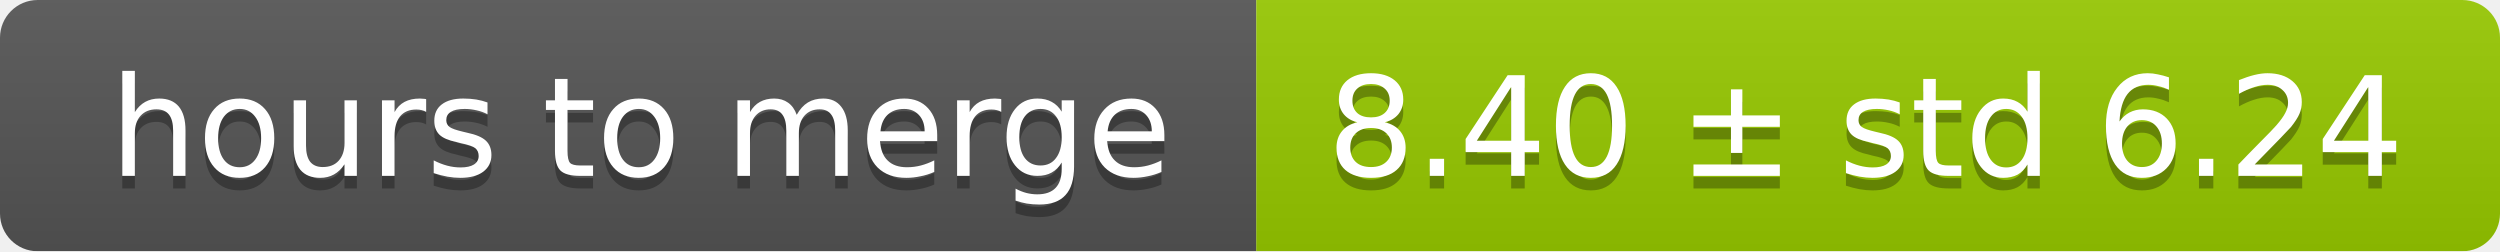
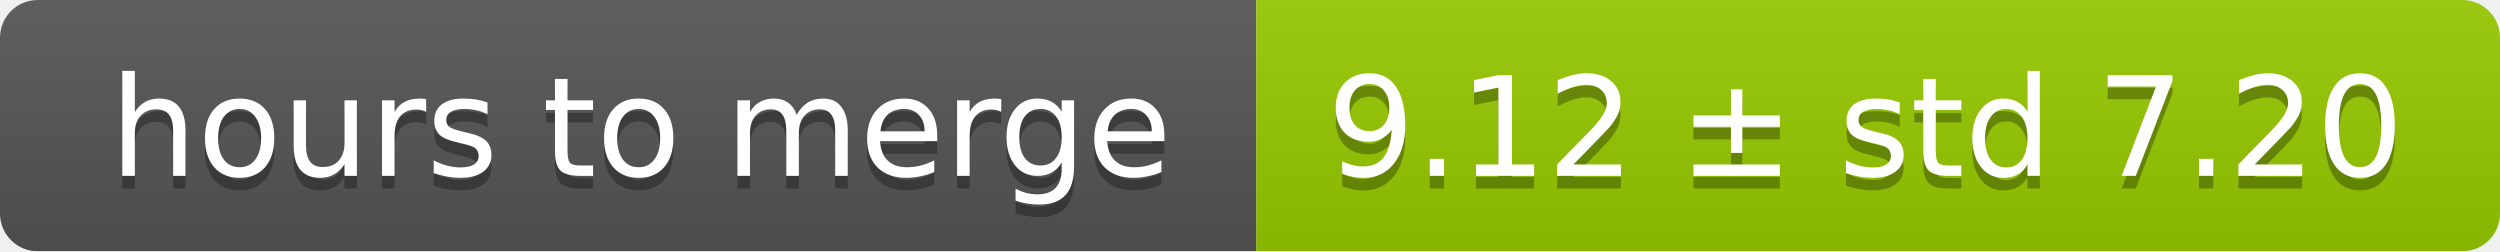
<svg xmlns="http://www.w3.org/2000/svg" width="199" height="20">
  <linearGradient id="smooth" x2="0" y2="100%">
    <stop offset="0" stop-color="#bbb" stop-opacity=".1" />
    <stop offset="1" stop-opacity=".1" />
  </linearGradient>
  <mask id="round">
    <rect width="199" height="20" rx="3" fill="#fff" />
  </mask>
  <g mask="url(#round)">
    <rect width="100" height="20" fill="#555" />
    <rect x="100" width="99" height="20" fill="#97ca00" />
    <rect width="199" height="20" fill="url(#smooth)" />
  </g>
  <g fill="#fff" text-anchor="middle" font-family="DejaVu Sans,Verdana,Geneva,sans-serif" font-size="11">
    <text x="51" y="15" fill="#010101" fill-opacity=".3">hours to merge</text>
    <text x="51" y="14">hours to merge</text>
-     <text x="148.5" y="15" fill="#010101" fill-opacity=".3">8.40 ± std 6.24</text>
-     <text x="148.5" y="14">8.40 ± std 6.24</text>
+     <text x="148.5" y="15" fill="#010101" fill-opacity=".3">9.12 ± std 7.20</text>
+     <text x="148.5" y="14">9.12 ± std 7.20</text>
  </g>
</svg>
